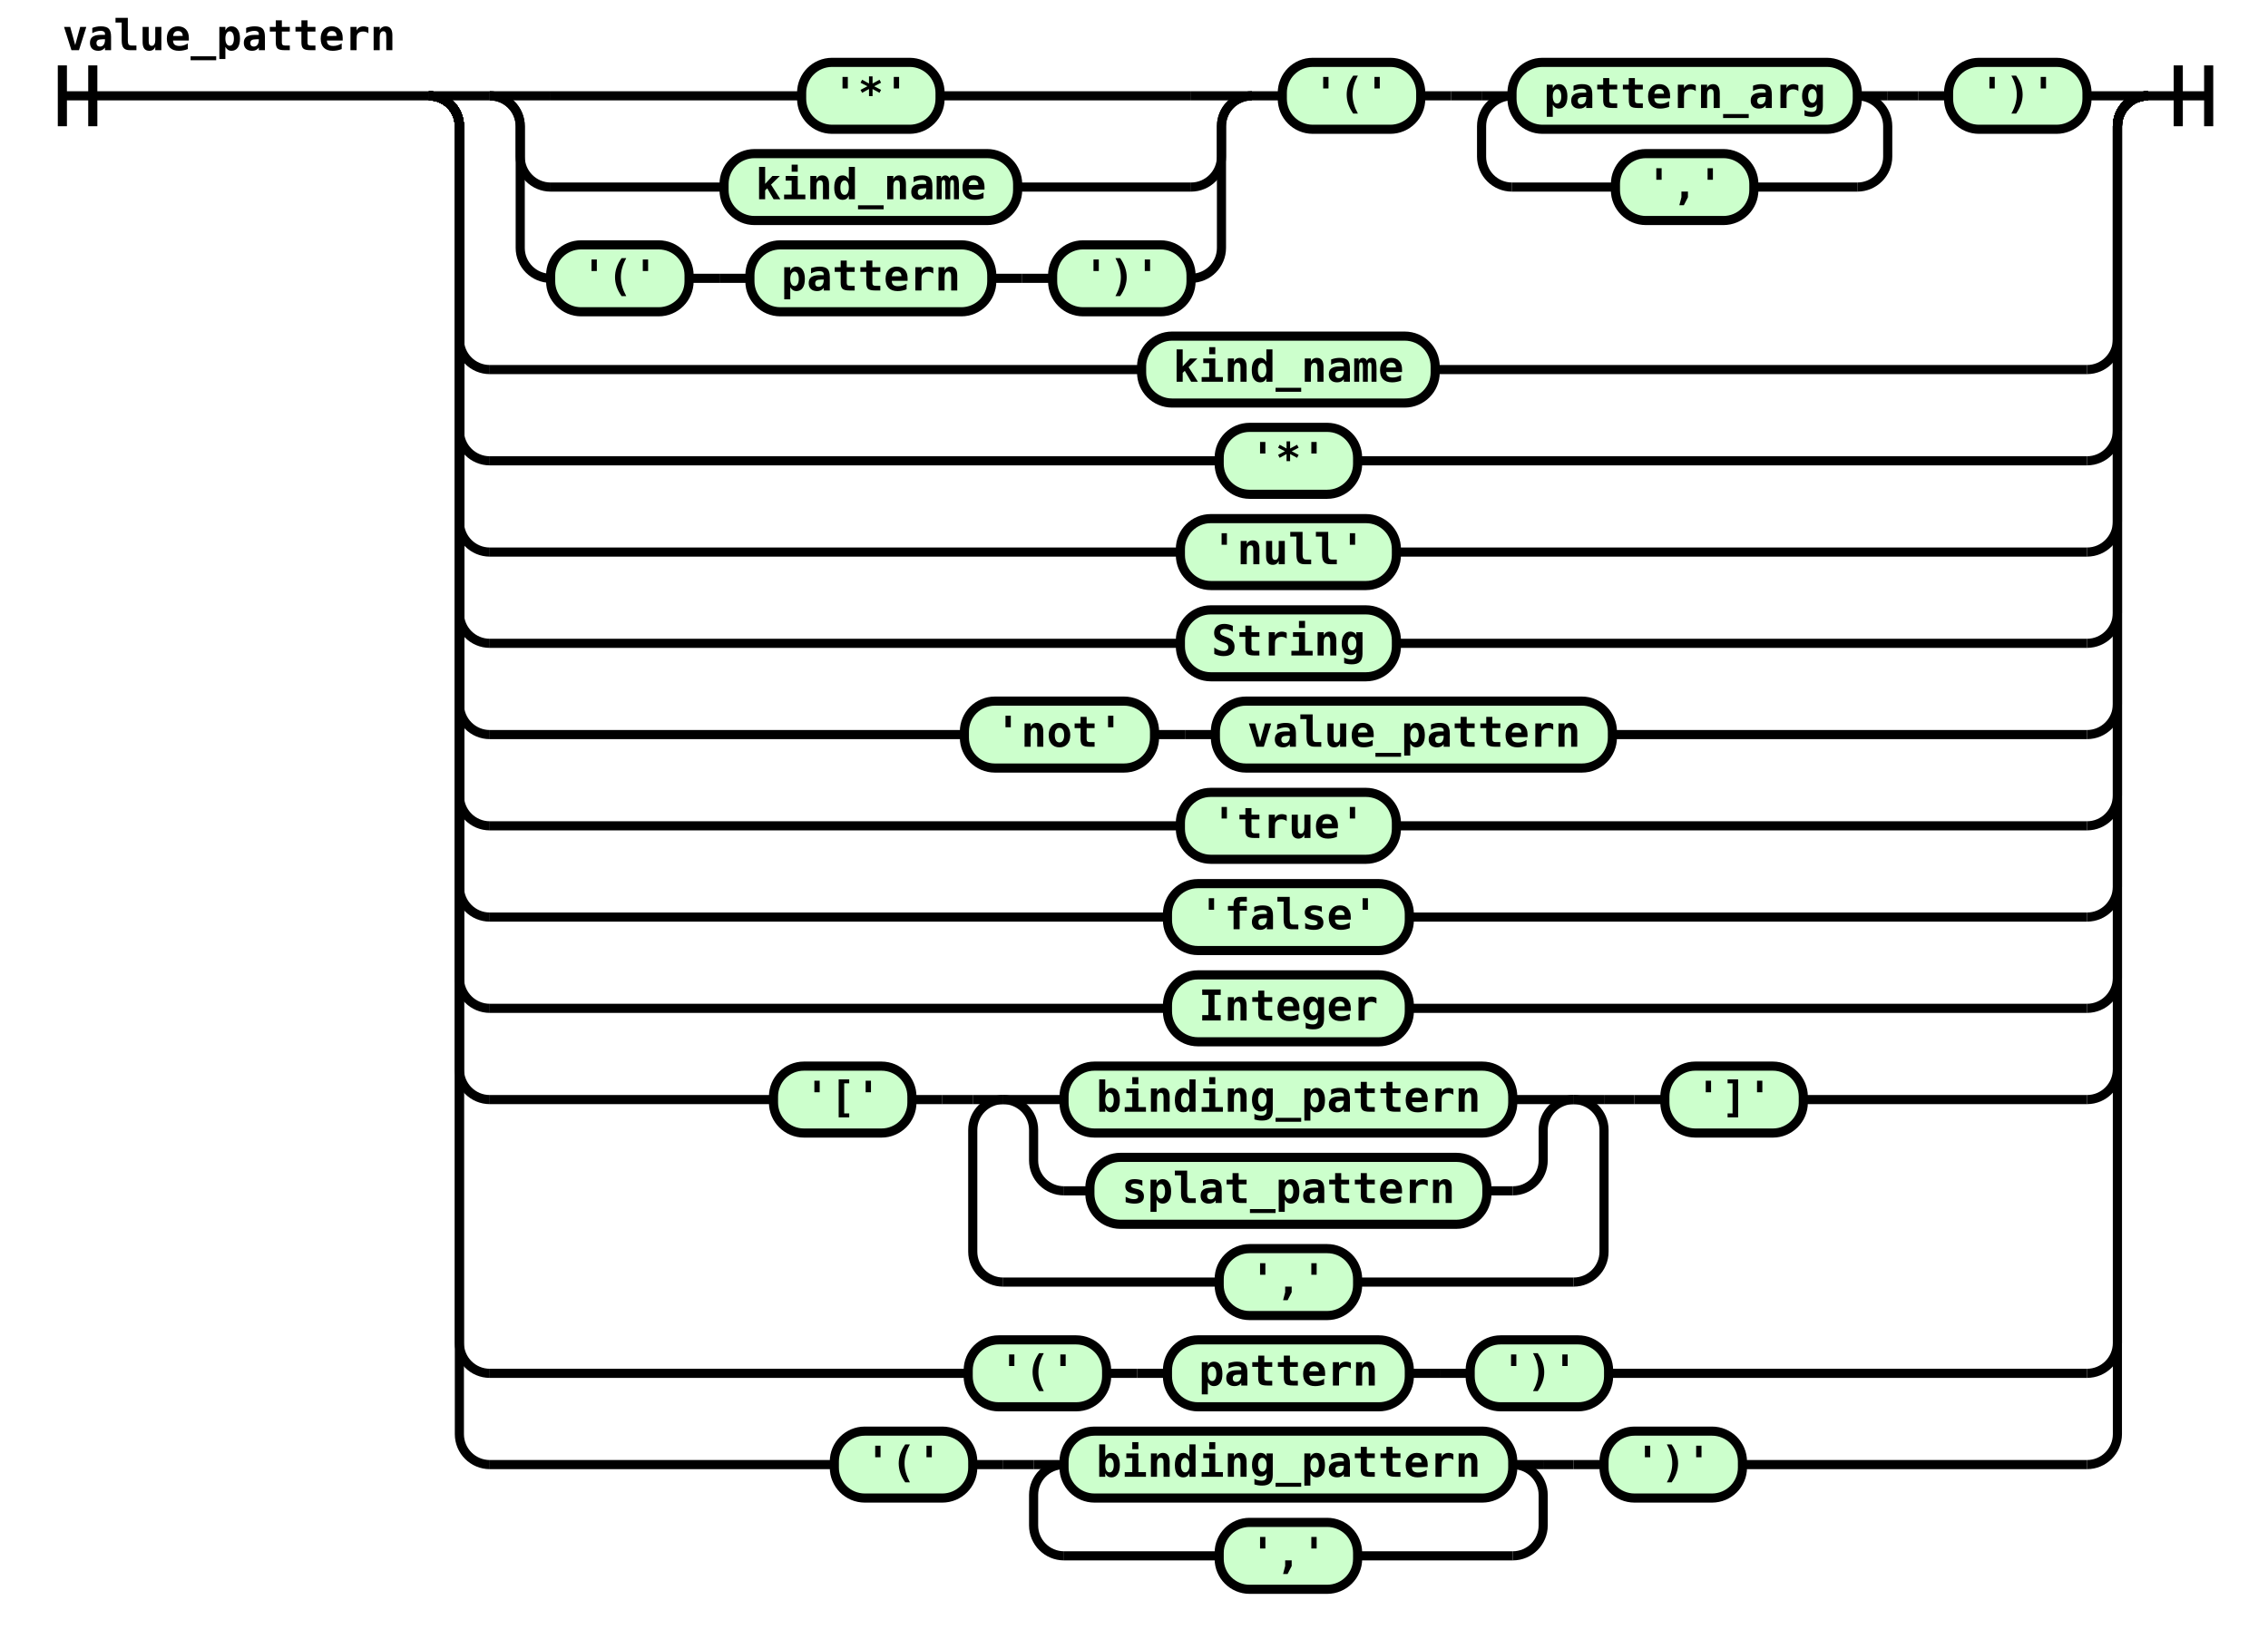
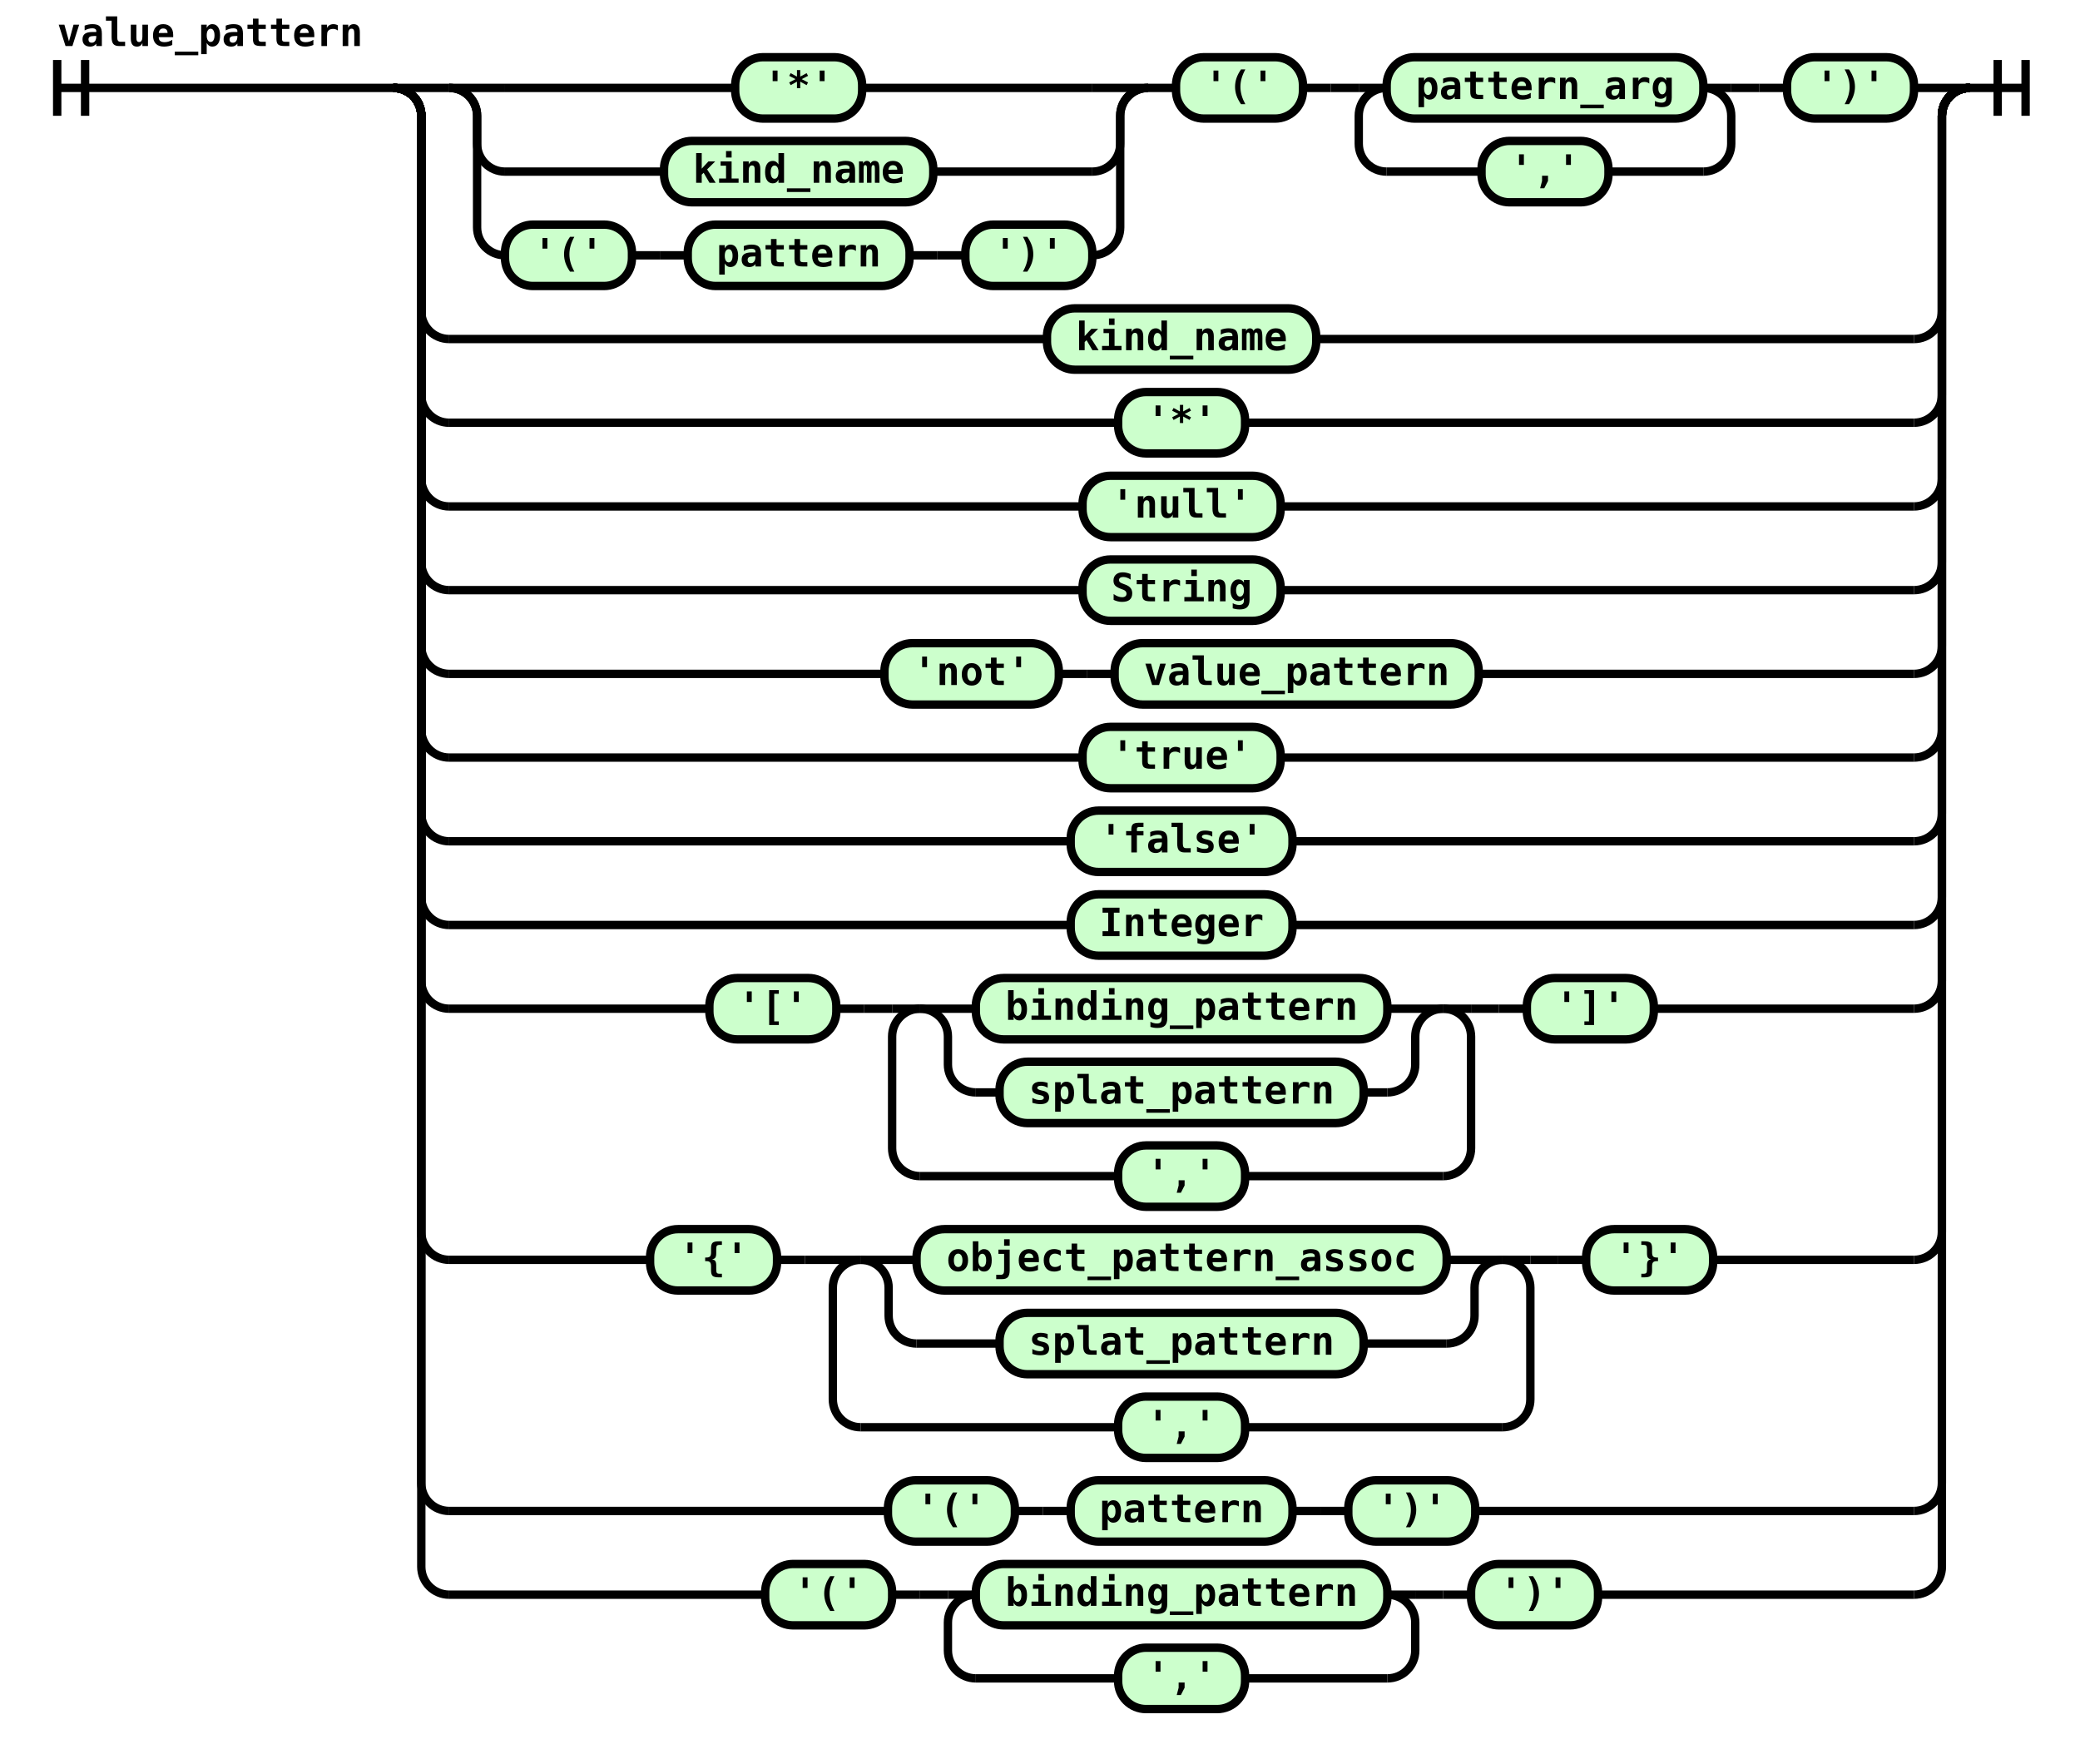
- <svg xmlns="http://www.w3.org/2000/svg" class="railroad-diagram" height="542" viewBox="0 0 745.5 542" width="745.5">
+ <svg xmlns="http://www.w3.org/2000/svg" class="railroad-diagram" height="632" viewBox="0 0 745.5 632" width="745.5">
  <g transform="translate(.5 .5)">
    <style>/*  */
	svg.railroad-diagram {
		background-color:hsl(30,20%,95%);
	}
	svg.railroad-diagram path {
		stroke-width:3;
		stroke:black;
		fill:rgba(0,0,0,0);
	}
	svg.railroad-diagram text {
		font:bold 14px monospace;
		text-anchor:middle;
	}
	svg.railroad-diagram text.label{
		text-anchor:start;
	}
	svg.railroad-diagram text.comment{
		font:italic 12px monospace;
	}
	svg.railroad-diagram rect{
		stroke-width:3;
		stroke:black;
		fill:hsl(120,100%,90%);
	}
	svg.railroad-diagram rect.group-box {
		stroke: gray;
		stroke-dasharray: 10 5;
		fill: none;
	}

/*  */
</style>
    <g>
      <path d="M20 21v20m10 -20v20m-10 -10h120.5" />
      <text style="text-anchor:start" x="20" y="16">value_pattern</text>
    </g>
    <g>
      <path d="M140.5 31h0.0" />
      <path d="M705.5 31h0.0" />
      <path d="M140.5 31h20" />
      <g>
        <path d="M160.5 31h0.0" />
        <path d="M685.5 31h0.0" />
        <g>
          <path d="M160.5 31h0.0" />
          <path d="M411.0 31h0.0" />
          <path d="M160.5 31h20" />
          <g>
            <path d="M180.5 31h82.5" />
            <path d="M308.5 31h82.5" />
            <g class="terminal ">
              <path d="M263.0 31h0.0" />
              <path d="M308.5 31h0.0" />
              <rect height="22" rx="10" ry="10" width="45.5" x="263.0" y="20" />
              <text x="285.75" y="35">'*'</text>
            </g>
          </g>
          <path d="M391.0 31h20" />
          <path d="M160.5 31a10 10 0 0 1 10 10v10a10 10 0 0 0 10 10" />
          <g>
            <path d="M180.5 61h57.0" />
            <path d="M334.0 61h57.0" />
            <g class="terminal ">
              <path d="M237.5 61h0.0" />
              <path d="M334.0 61h0.0" />
              <rect height="22" rx="10" ry="10" width="96.5" x="237.5" y="50" />
              <text x="285.75" y="65">kind_name</text>
            </g>
          </g>
          <path d="M391.0 61a10 10 0 0 0 10 -10v-10a10 10 0 0 1 10 -10" />
          <path d="M160.5 31a10 10 0 0 1 10 10v40a10 10 0 0 0 10 10" />
          <g>
            <path d="M180.5 91h0.0" />
            <path d="M391.0 91h0.0" />
            <g class="terminal ">
              <path d="M180.5 91h0.0" />
              <path d="M226.0 91h0.0" />
              <rect height="22" rx="10" ry="10" width="45.5" x="180.5" y="80" />
              <text x="203.25" y="95">'('</text>
            </g>
            <path d="M226.0 91h10" />
            <path d="M236.0 91h10" />
            <g class="terminal ">
              <path d="M246.0 91h0.0" />
              <path d="M325.5 91h0.0" />
              <rect height="22" rx="10" ry="10" width="79.5" x="246.0" y="80" />
              <text x="285.75" y="95">pattern</text>
            </g>
            <path d="M325.5 91h10" />
            <path d="M335.5 91h10" />
            <g class="terminal ">
              <path d="M345.5 91h0.0" />
              <path d="M391.0 91h0.0" />
              <rect height="22" rx="10" ry="10" width="45.5" x="345.5" y="80" />
              <text x="368.25" y="95">')'</text>
            </g>
          </g>
          <path d="M391.0 91a10 10 0 0 0 10 -10v-40a10 10 0 0 1 10 -10" />
        </g>
        <path d="M411.0 31h10" />
        <g>
          <path d="M421.0 31h0.0" />
          <path d="M685.5 31h0.0" />
          <g class="terminal ">
            <path d="M421.0 31h0.0" />
            <path d="M466.5 31h0.0" />
            <rect height="22" rx="10" ry="10" width="45.5" x="421.0" y="20" />
            <text x="443.75" y="35">'('</text>
          </g>
          <path d="M466.5 31h10" />
          <path d="M476.5 31h10" />
          <g>
            <path d="M486.5 31h0.0" />
            <path d="M620.0 31h0.0" />
            <path d="M486.5 31h10" />
            <g class="terminal ">
              <path d="M496.5 31h0.0" />
              <path d="M610.0 31h0.0" />
              <rect height="22" rx="10" ry="10" width="113.5" x="496.5" y="20" />
              <text x="553.25" y="35">pattern_arg</text>
            </g>
            <path d="M610.0 31h10" />
            <path d="M496.5 31a10 10 0 0 0 -10 10v10a10 10 0 0 0 10 10" />
            <g class="terminal ">
              <path d="M496.5 61h34.0" />
              <path d="M576.0 61h34.0" />
              <rect height="22" rx="10" ry="10" width="45.5" x="530.5" y="50" />
              <text x="553.25" y="65">','</text>
            </g>
            <path d="M610.0 61a10 10 0 0 0 10 -10v-10a10 10 0 0 0 -10 -10" />
          </g>
          <path d="M620.0 31h10" />
          <path d="M630.0 31h10" />
          <g class="terminal ">
            <path d="M640.0 31h0.0" />
            <path d="M685.5 31h0.0" />
            <rect height="22" rx="10" ry="10" width="45.5" x="640.0" y="20" />
            <text x="662.75" y="35">')'</text>
          </g>
        </g>
      </g>
      <path d="M685.5 31h20" />
      <path d="M140.5 31a10 10 0 0 1 10 10v70a10 10 0 0 0 10 10" />
      <g>
        <path d="M160.5 121h214.25" />
        <path d="M471.25 121h214.25" />
        <g class="terminal ">
          <path d="M374.75 121h0.0" />
          <path d="M471.25 121h0.0" />
          <rect height="22" rx="10" ry="10" width="96.5" x="374.75" y="110" />
          <text x="423.0" y="125">kind_name</text>
        </g>
      </g>
      <path d="M685.5 121a10 10 0 0 0 10 -10v-70a10 10 0 0 1 10 -10" />
      <path d="M140.5 31a10 10 0 0 1 10 10v100a10 10 0 0 0 10 10" />
      <g>
        <path d="M160.5 151h239.75" />
        <path d="M445.75 151h239.75" />
        <g class="terminal ">
          <path d="M400.25 151h0.0" />
          <path d="M445.75 151h0.0" />
          <rect height="22" rx="10" ry="10" width="45.5" x="400.25" y="140" />
          <text x="423.0" y="155">'*'</text>
        </g>
      </g>
      <path d="M685.5 151a10 10 0 0 0 10 -10v-100a10 10 0 0 1 10 -10" />
      <path d="M140.5 31a10 10 0 0 1 10 10v130a10 10 0 0 0 10 10" />
      <g>
        <path d="M160.5 181h227.0" />
        <path d="M458.5 181h227.0" />
        <g class="terminal ">
          <path d="M387.5 181h0.0" />
          <path d="M458.5 181h0.0" />
          <rect height="22" rx="10" ry="10" width="71.0" x="387.5" y="170" />
          <text x="423.0" y="185">'null'</text>
        </g>
      </g>
      <path d="M685.5 181a10 10 0 0 0 10 -10v-130a10 10 0 0 1 10 -10" />
      <path d="M140.5 31a10 10 0 0 1 10 10v160a10 10 0 0 0 10 10" />
      <g>
        <path d="M160.5 211h227.0" />
        <path d="M458.5 211h227.0" />
        <g class="terminal ">
          <path d="M387.5 211h0.0" />
          <path d="M458.5 211h0.0" />
          <rect height="22" rx="10" ry="10" width="71.0" x="387.5" y="200" />
          <text x="423.0" y="215">String</text>
        </g>
      </g>
      <path d="M685.5 211a10 10 0 0 0 10 -10v-160a10 10 0 0 1 10 -10" />
      <path d="M140.5 31a10 10 0 0 1 10 10v190a10 10 0 0 0 10 10" />
      <g>
        <path d="M160.5 241h156.0" />
        <path d="M529.5 241h156.0" />
        <g class="terminal ">
          <path d="M316.5 241h0.0" />
          <path d="M379.0 241h0.0" />
          <rect height="22" rx="10" ry="10" width="62.5" x="316.5" y="230" />
          <text x="347.75" y="245">'not'</text>
        </g>
        <path d="M379.0 241h10" />
        <path d="M389.0 241h10" />
        <g class="terminal ">
          <path d="M399.0 241h0.0" />
          <path d="M529.5 241h0.0" />
          <rect height="22" rx="10" ry="10" width="130.5" x="399.0" y="230" />
          <text x="464.25" y="245">value_pattern</text>
        </g>
      </g>
      <path d="M685.5 241a10 10 0 0 0 10 -10v-190a10 10 0 0 1 10 -10" />
      <path d="M140.5 31a10 10 0 0 1 10 10v220a10 10 0 0 0 10 10" />
      <g>
        <path d="M160.5 271h227.0" />
        <path d="M458.5 271h227.0" />
        <g class="terminal ">
          <path d="M387.5 271h0.0" />
          <path d="M458.5 271h0.0" />
          <rect height="22" rx="10" ry="10" width="71.0" x="387.5" y="260" />
          <text x="423.0" y="275">'true'</text>
        </g>
      </g>
      <path d="M685.5 271a10 10 0 0 0 10 -10v-220a10 10 0 0 1 10 -10" />
      <path d="M140.5 31a10 10 0 0 1 10 10v250a10 10 0 0 0 10 10" />
      <g>
        <path d="M160.5 301h222.75" />
        <path d="M462.75 301h222.75" />
        <g class="terminal ">
          <path d="M383.25 301h0.0" />
          <path d="M462.75 301h0.0" />
          <rect height="22" rx="10" ry="10" width="79.5" x="383.25" y="290" />
          <text x="423.0" y="305">'false'</text>
        </g>
      </g>
      <path d="M685.5 301a10 10 0 0 0 10 -10v-250a10 10 0 0 1 10 -10" />
      <path d="M140.5 31a10 10 0 0 1 10 10v280a10 10 0 0 0 10 10" />
      <g>
        <path d="M160.5 331h222.75" />
        <path d="M462.75 331h222.75" />
        <g class="terminal ">
          <path d="M383.25 331h0.0" />
          <path d="M462.75 331h0.0" />
          <rect height="22" rx="10" ry="10" width="79.5" x="383.25" y="320" />
          <text x="423.0" y="335">Integer</text>
        </g>
      </g>
      <path d="M685.5 331a10 10 0 0 0 10 -10v-280a10 10 0 0 1 10 -10" />
      <path d="M140.5 31a10 10 0 0 1 10 10v310a10 10 0 0 0 10 10" />
      <g>
        <path d="M160.5 361h93.25" />
        <path d="M592.25 361h93.25" />
        <g class="terminal ">
          <path d="M253.75 361h0.0" />
          <path d="M299.25 361h0.0" />
          <rect height="22" rx="10" ry="10" width="45.5" x="253.75" y="350" />
          <text x="276.5" y="365">'['</text>
        </g>
        <path d="M299.25 361h10" />
        <path d="M309.25 361h10" />
        <g>
          <path d="M319.25 361h0.0" />
          <path d="M526.75 361h0.0" />
          <path d="M319.25 361h10" />
          <g>
            <path d="M329.25 361h0.0" />
            <path d="M516.75 361h0.0" />
            <path d="M329.25 361h20" />
            <g class="terminal ">
              <path d="M349.25 361h0.0" />
              <path d="M496.75 361h0.0" />
              <rect height="22" rx="10" ry="10" width="147.5" x="349.25" y="350" />
              <text x="423.0" y="365">binding_pattern</text>
            </g>
            <path d="M496.75 361h20" />
            <path d="M329.25 361a10 10 0 0 1 10 10v10a10 10 0 0 0 10 10" />
            <g class="terminal ">
              <path d="M349.25 391h8.5" />
              <path d="M488.25 391h8.5" />
              <rect height="22" rx="10" ry="10" width="130.5" x="357.75" y="380" />
              <text x="423.0" y="395">splat_pattern</text>
            </g>
            <path d="M496.75 391a10 10 0 0 0 10 -10v-10a10 10 0 0 1 10 -10" />
          </g>
          <path d="M516.75 361h10" />
          <path d="M329.25 361a10 10 0 0 0 -10 10v40a10 10 0 0 0 10 10" />
          <g class="terminal ">
            <path d="M329.25 421h71.0" />
            <path d="M445.75 421h71.0" />
            <rect height="22" rx="10" ry="10" width="45.5" x="400.25" y="410" />
            <text x="423.0" y="425">','</text>
          </g>
          <path d="M516.75 421a10 10 0 0 0 10 -10v-40a10 10 0 0 0 -10 -10" />
        </g>
        <path d="M526.75 361h10" />
        <path d="M536.75 361h10" />
        <g class="terminal ">
          <path d="M546.75 361h0.0" />
          <path d="M592.25 361h0.0" />
          <rect height="22" rx="10" ry="10" width="45.5" x="546.75" y="350" />
          <text x="569.5" y="365">']'</text>
        </g>
      </g>
      <path d="M685.5 361a10 10 0 0 0 10 -10v-310a10 10 0 0 1 10 -10" />
      <path d="M140.5 31a10 10 0 0 1 10 10v400a10 10 0 0 0 10 10" />
      <g>
-         <path d="M160.5 451h157.25" />
-         <path d="M528.25 451h157.25" />
-         <g class="terminal ">
-           <path d="M317.75 451h0.0" />
-           <path d="M363.25 451h0.0" />
-           <rect height="22" rx="10" ry="10" width="45.5" x="317.75" y="440" />
-           <text x="340.5" y="455">'('</text>
-         </g>
-         <path d="M363.25 451h10" />
-         <path d="M373.25 451h10" />
-         <g class="terminal ">
-           <path d="M383.25 451h0.0" />
-           <path d="M462.75 451h0.0" />
-           <rect height="22" rx="10" ry="10" width="79.5" x="383.25" y="440" />
-           <text x="423.0" y="455">pattern</text>
-         </g>
-         <path d="M462.75 451h10" />
-         <path d="M472.75 451h10" />
-         <g class="terminal ">
-           <path d="M482.75 451h0.0" />
-           <path d="M528.25 451h0.0" />
-           <rect height="22" rx="10" ry="10" width="45.5" x="482.75" y="440" />
-           <text x="505.5" y="455">')'</text>
-         </g>
-       </g>
-       <path d="M685.5 451a10 10 0 0 0 10 -10v-400a10 10 0 0 1 10 -10" />
-       <path d="M140.5 31a10 10 0 0 1 10 10v430a10 10 0 0 0 10 10" />
-       <g>
-         <path d="M160.5 481h113.25" />
-         <path d="M572.25 481h113.25" />
-         <g class="terminal ">
-           <path d="M273.75 481h0.0" />
-           <path d="M319.25 481h0.0" />
-           <rect height="22" rx="10" ry="10" width="45.5" x="273.75" y="470" />
-           <text x="296.5" y="485">'('</text>
-         </g>
-         <path d="M319.25 481h10" />
-         <path d="M329.25 481h10" />
+         <path d="M160.5 451h72.0" />
+         <path d="M613.5 451h72.0" />
+         <g class="terminal ">
+           <path d="M232.5 451h0.0" />
+           <path d="M278.0 451h0.0" />
+           <rect height="22" rx="10" ry="10" width="45.5" x="232.5" y="440" />
+           <text x="255.25" y="455">'{'</text>
+         </g>
+         <path d="M278.0 451h10" />
+         <path d="M288.0 451h10" />
        <g>
-           <path d="M339.25 481h0.0" />
-           <path d="M506.75 481h0.0" />
-           <path d="M339.25 481h10" />
-           <g class="terminal ">
-             <path d="M349.25 481h0.0" />
-             <path d="M496.75 481h0.0" />
-             <rect height="22" rx="10" ry="10" width="147.5" x="349.25" y="470" />
-             <text x="423.0" y="485">binding_pattern</text>
-           </g>
-           <path d="M496.75 481h10" />
-           <path d="M349.25 481a10 10 0 0 0 -10 10v10a10 10 0 0 0 10 10" />
-           <g class="terminal ">
-             <path d="M349.25 511h51.0" />
-             <path d="M445.75 511h51.0" />
+           <path d="M298.0 451h0.0" />
+           <path d="M548.0 451h0.0" />
+           <path d="M298.0 451h10" />
+           <g>
+             <path d="M308.0 451h0.0" />
+             <path d="M538.0 451h0.0" />
+             <path d="M308.0 451h20" />
+             <g class="terminal ">
+               <path d="M328.0 451h0.0" />
+               <path d="M518.0 451h0.0" />
+               <rect height="22" rx="10" ry="10" width="190.0" x="328.0" y="440" />
+               <text x="423.0" y="455">object_pattern_assoc</text>
+             </g>
+             <path d="M518.0 451h20" />
+             <path d="M308.0 451a10 10 0 0 1 10 10v10a10 10 0 0 0 10 10" />
+             <g class="terminal ">
+               <path d="M328.0 481h29.75" />
+               <path d="M488.25 481h29.75" />
+               <rect height="22" rx="10" ry="10" width="130.5" x="357.75" y="470" />
+               <text x="423.0" y="485">splat_pattern</text>
+             </g>
+             <path d="M518.0 481a10 10 0 0 0 10 -10v-10a10 10 0 0 1 10 -10" />
+           </g>
+           <path d="M538.0 451h10" />
+           <path d="M308.0 451a10 10 0 0 0 -10 10v40a10 10 0 0 0 10 10" />
+           <g class="terminal ">
+             <path d="M308.0 511h92.25" />
+             <path d="M445.75 511h92.25" />
            <rect height="22" rx="10" ry="10" width="45.5" x="400.25" y="500" />
            <text x="423.0" y="515">','</text>
          </g>
-           <path d="M496.75 511a10 10 0 0 0 10 -10v-10a10 10 0 0 0 -10 -10" />
-         </g>
-         <path d="M506.75 481h10" />
-         <path d="M516.75 481h10" />
-         <g class="terminal ">
-           <path d="M526.75 481h0.0" />
-           <path d="M572.25 481h0.0" />
-           <rect height="22" rx="10" ry="10" width="45.5" x="526.75" y="470" />
-           <text x="549.5" y="485">')'</text>
-         </g>
-       </g>
-       <path d="M685.5 481a10 10 0 0 0 10 -10v-430a10 10 0 0 1 10 -10" />
+           <path d="M538.0 511a10 10 0 0 0 10 -10v-40a10 10 0 0 0 -10 -10" />
+         </g>
+         <path d="M548.0 451h10" />
+         <path d="M558.0 451h10" />
+         <g class="terminal ">
+           <path d="M568.0 451h0.0" />
+           <path d="M613.5 451h0.0" />
+           <rect height="22" rx="10" ry="10" width="45.5" x="568.0" y="440" />
+           <text x="590.75" y="455">'}'</text>
+         </g>
+       </g>
+       <path d="M685.5 451a10 10 0 0 0 10 -10v-400a10 10 0 0 1 10 -10" />
+       <path d="M140.5 31a10 10 0 0 1 10 10v490a10 10 0 0 0 10 10" />
+       <g>
+         <path d="M160.5 541h157.25" />
+         <path d="M528.25 541h157.25" />
+         <g class="terminal ">
+           <path d="M317.75 541h0.0" />
+           <path d="M363.25 541h0.0" />
+           <rect height="22" rx="10" ry="10" width="45.5" x="317.75" y="530" />
+           <text x="340.5" y="545">'('</text>
+         </g>
+         <path d="M363.25 541h10" />
+         <path d="M373.25 541h10" />
+         <g class="terminal ">
+           <path d="M383.25 541h0.0" />
+           <path d="M462.75 541h0.0" />
+           <rect height="22" rx="10" ry="10" width="79.5" x="383.25" y="530" />
+           <text x="423.0" y="545">pattern</text>
+         </g>
+         <path d="M462.75 541h10" />
+         <path d="M472.75 541h10" />
+         <g class="terminal ">
+           <path d="M482.75 541h0.0" />
+           <path d="M528.25 541h0.0" />
+           <rect height="22" rx="10" ry="10" width="45.5" x="482.75" y="530" />
+           <text x="505.5" y="545">')'</text>
+         </g>
+       </g>
+       <path d="M685.5 541a10 10 0 0 0 10 -10v-490a10 10 0 0 1 10 -10" />
+       <path d="M140.5 31a10 10 0 0 1 10 10v520a10 10 0 0 0 10 10" />
+       <g>
+         <path d="M160.5 571h113.25" />
+         <path d="M572.25 571h113.25" />
+         <g class="terminal ">
+           <path d="M273.75 571h0.0" />
+           <path d="M319.25 571h0.0" />
+           <rect height="22" rx="10" ry="10" width="45.5" x="273.75" y="560" />
+           <text x="296.5" y="575">'('</text>
+         </g>
+         <path d="M319.25 571h10" />
+         <path d="M329.25 571h10" />
+         <g>
+           <path d="M339.25 571h0.0" />
+           <path d="M506.75 571h0.0" />
+           <path d="M339.25 571h10" />
+           <g class="terminal ">
+             <path d="M349.25 571h0.0" />
+             <path d="M496.75 571h0.0" />
+             <rect height="22" rx="10" ry="10" width="147.5" x="349.25" y="560" />
+             <text x="423.0" y="575">binding_pattern</text>
+           </g>
+           <path d="M496.75 571h10" />
+           <path d="M349.25 571a10 10 0 0 0 -10 10v10a10 10 0 0 0 10 10" />
+           <g class="terminal ">
+             <path d="M349.25 601h51.0" />
+             <path d="M445.75 601h51.0" />
+             <rect height="22" rx="10" ry="10" width="45.5" x="400.25" y="590" />
+             <text x="423.0" y="605">','</text>
+           </g>
+           <path d="M496.75 601a10 10 0 0 0 10 -10v-10a10 10 0 0 0 -10 -10" />
+         </g>
+         <path d="M506.75 571h10" />
+         <path d="M516.75 571h10" />
+         <g class="terminal ">
+           <path d="M526.75 571h0.0" />
+           <path d="M572.25 571h0.0" />
+           <rect height="22" rx="10" ry="10" width="45.5" x="526.75" y="560" />
+           <text x="549.5" y="575">')'</text>
+         </g>
+       </g>
+       <path d="M685.5 571a10 10 0 0 0 10 -10v-520a10 10 0 0 1 10 -10" />
    </g>
    <path d="M 705.5 31 h 20 m -10 -10 v 20 m 10 -20 v 20" />
  </g>
</svg>
